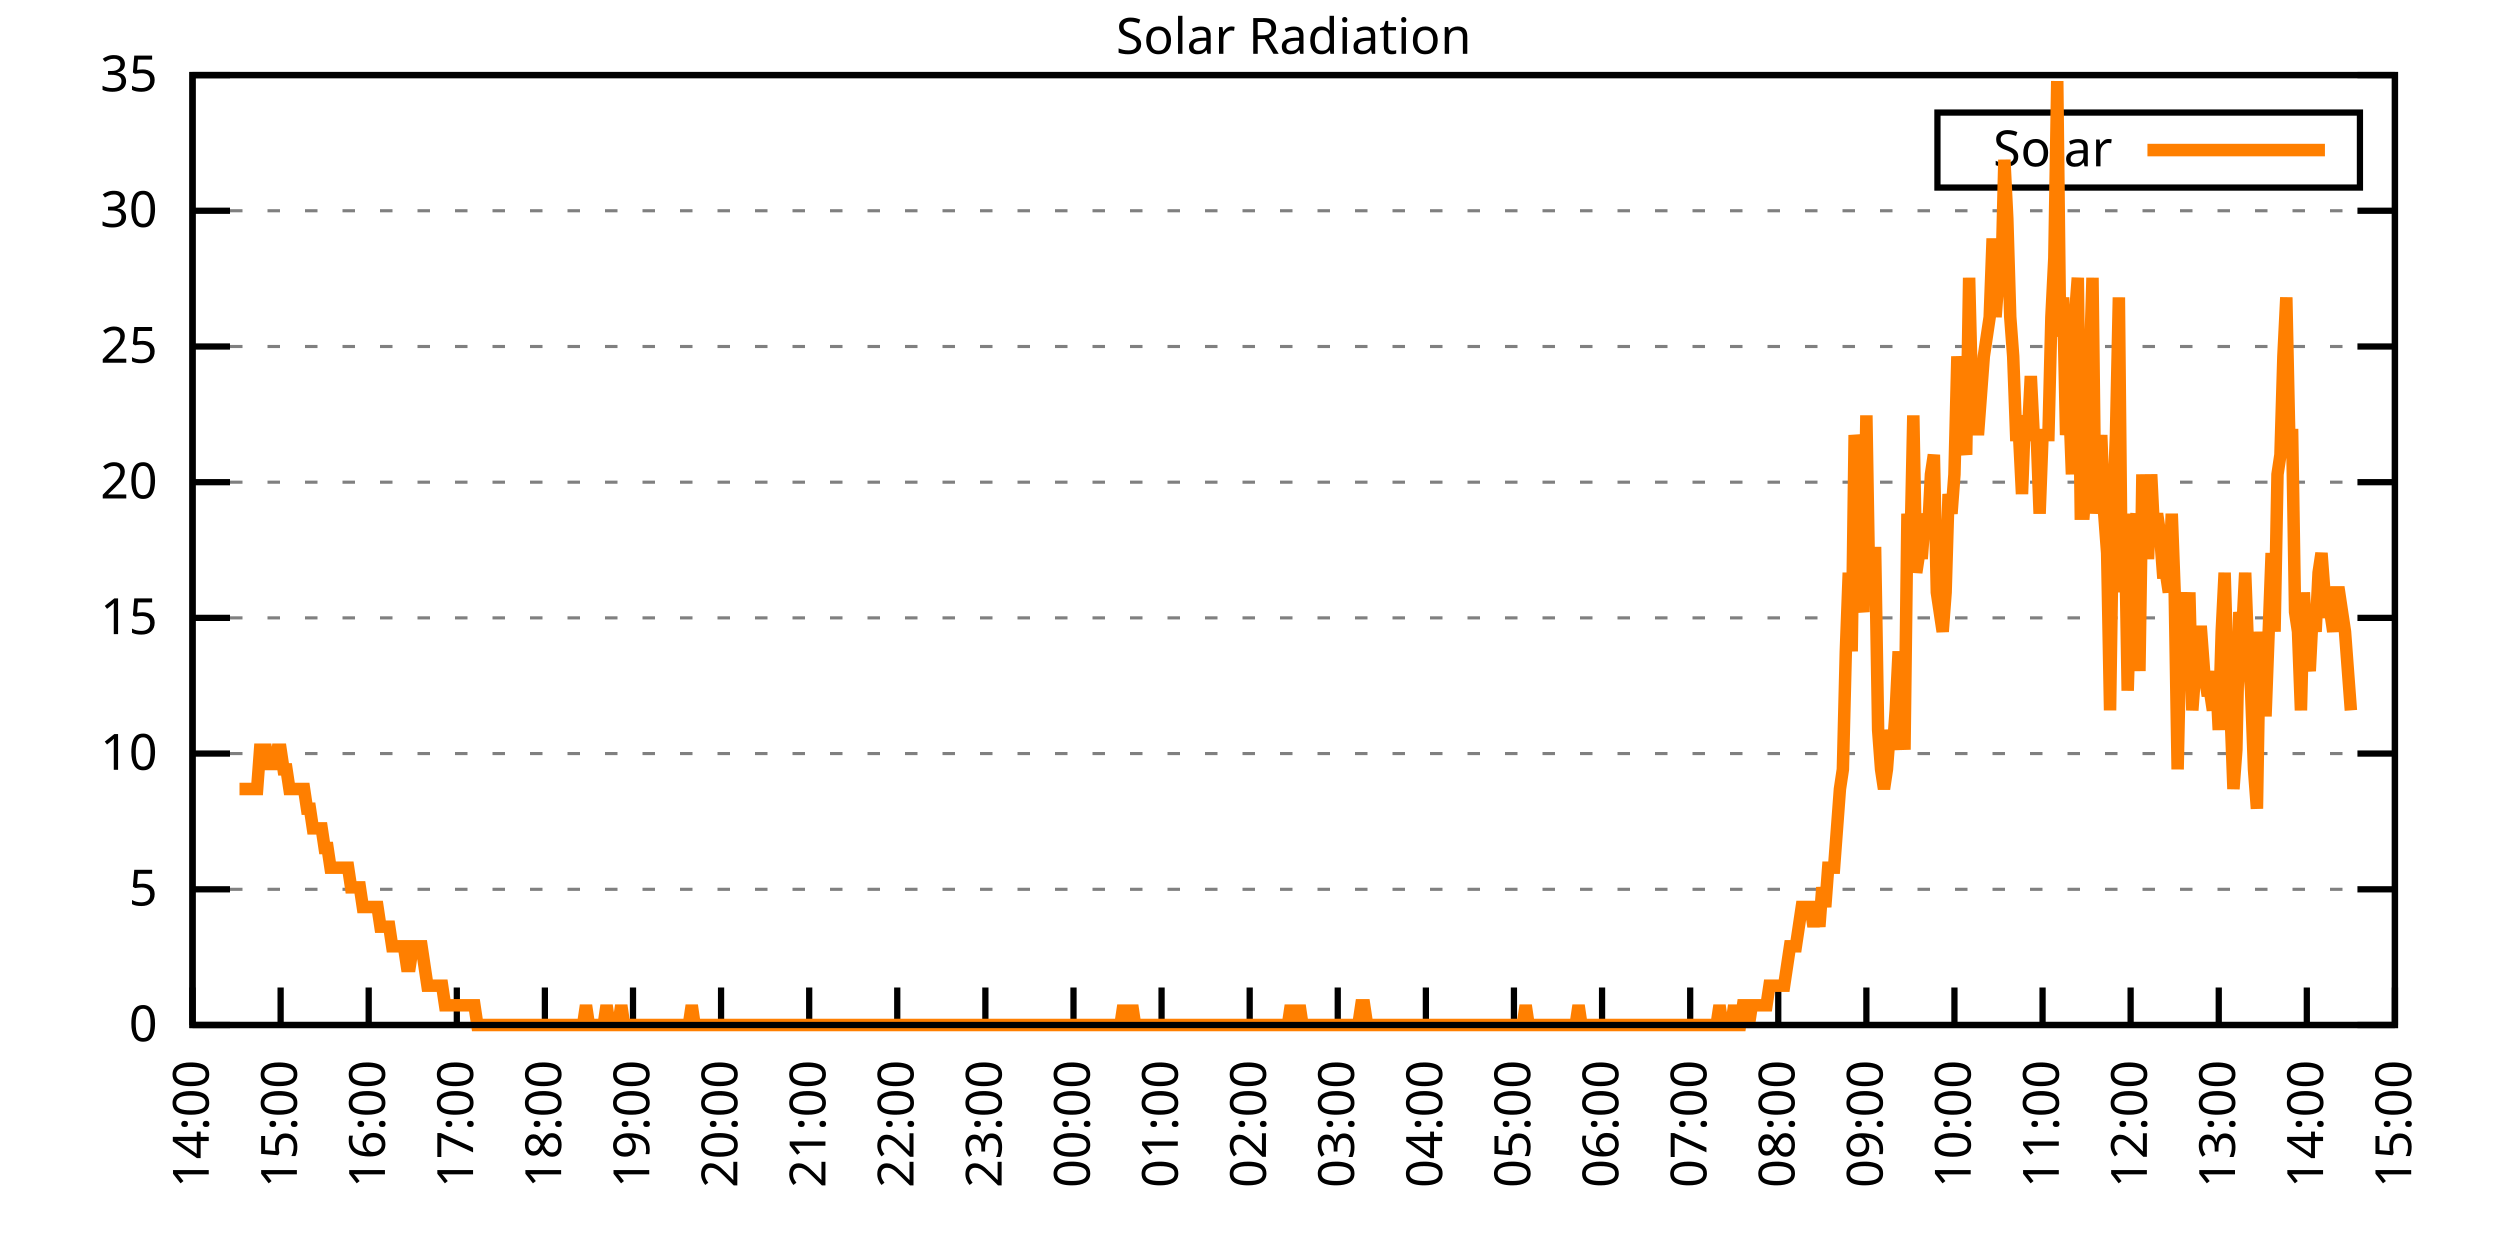
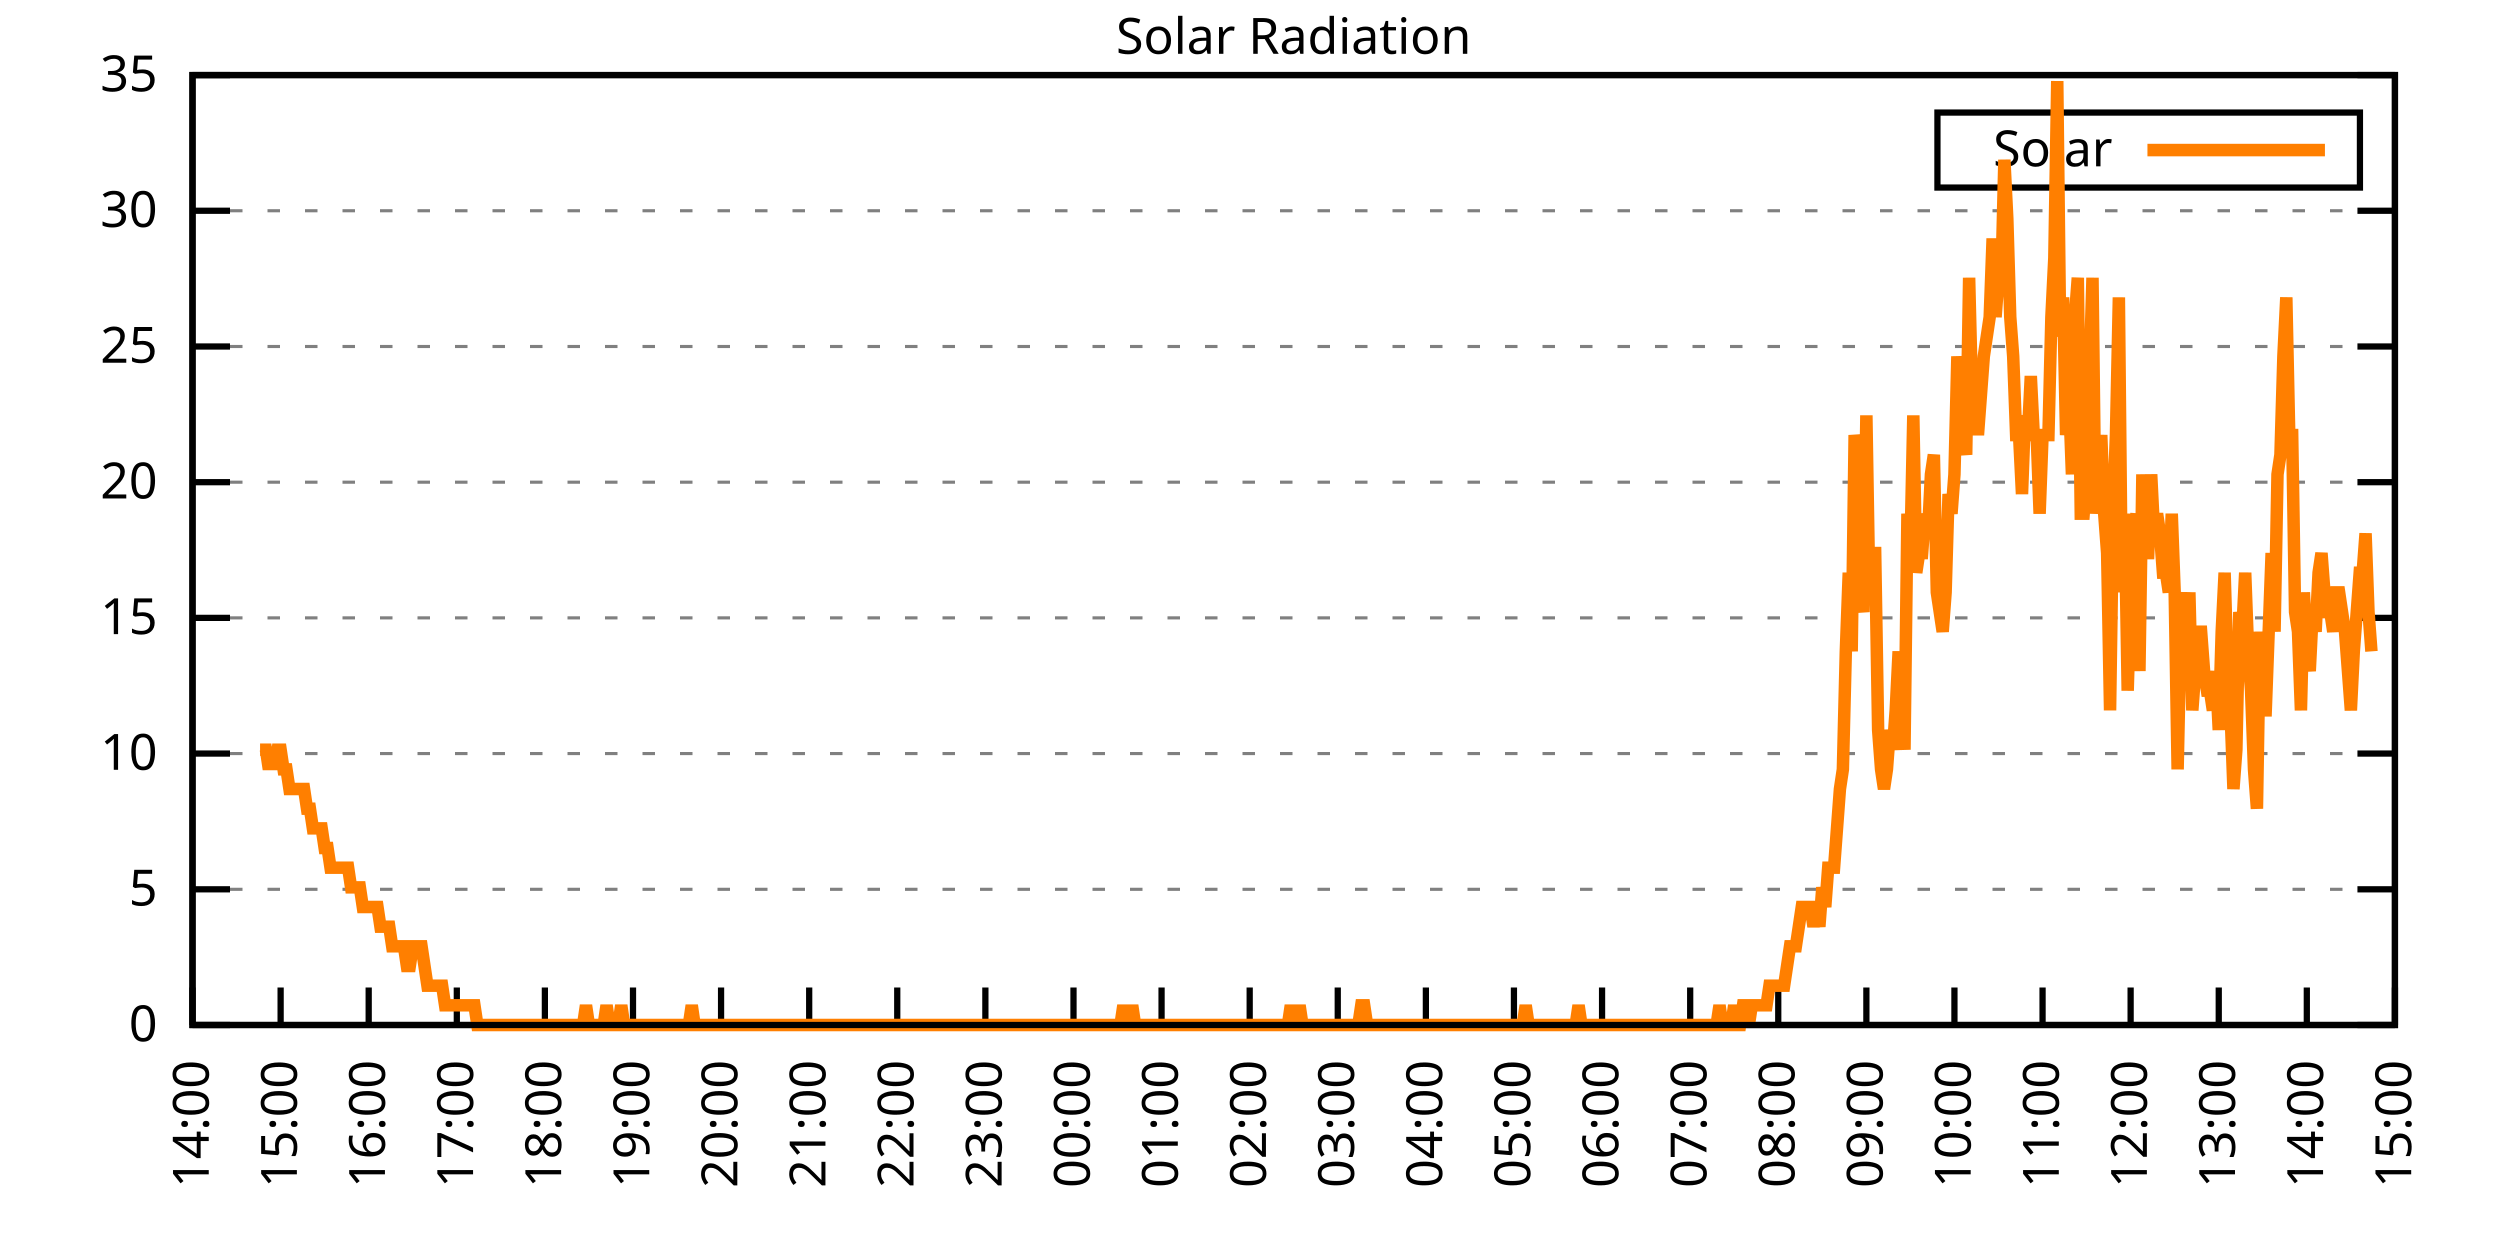
<svg xmlns="http://www.w3.org/2000/svg" xmlns:xlink="http://www.w3.org/1999/xlink" width="400" height="200" viewBox="0 0 400 200">
  <g id="gnuplot_canvas">
    <rect x="0" y="0" width="400" height="200" fill="none" />
    <defs>
      <circle id="gpDot" r="0.5" stroke-width="0.5" stroke="currentColor" />
      <path id="gpPt0" stroke-width="0.333" stroke="currentColor" d="M-1,0 h2 M0,-1 v2" />
      <path id="gpPt1" stroke-width="0.333" stroke="currentColor" d="M-1,-1 L1,1 M1,-1 L-1,1" />
      <path id="gpPt2" stroke-width="0.333" stroke="currentColor" d="M-1,0 L1,0 M0,-1 L0,1 M-1,-1 L1,1 M-1,1 L1,-1" />
      <rect id="gpPt3" stroke-width="0.333" stroke="currentColor" x="-1" y="-1" width="2" height="2" />
      <rect id="gpPt4" stroke-width="0.333" stroke="currentColor" fill="currentColor" x="-1" y="-1" width="2" height="2" />
      <circle id="gpPt5" stroke-width="0.333" stroke="currentColor" cx="0" cy="0" r="1" />
      <use xlink:href="#gpPt5" id="gpPt6" fill="currentColor" stroke="none" />
      <path id="gpPt7" stroke-width="0.333" stroke="currentColor" d="M0,-1.33 L-1.33,0.67 L1.33,0.67 z" />
      <use xlink:href="#gpPt7" id="gpPt8" fill="currentColor" stroke="none" />
      <use xlink:href="#gpPt7" id="gpPt9" stroke="currentColor" transform="rotate(180)" />
      <use xlink:href="#gpPt9" id="gpPt10" fill="currentColor" stroke="none" />
      <use xlink:href="#gpPt3" id="gpPt11" stroke="currentColor" transform="rotate(45)" />
      <use xlink:href="#gpPt11" id="gpPt12" fill="currentColor" stroke="none" />
      <path id="gpPt13" stroke-width="0.333" stroke="currentColor" d="M0,1.330 L1.265,0.411 L0.782,-1.067 L-0.782,-1.076 L-1.265,0.411 z" />
      <use xlink:href="#gpPt13" id="gpPt14" fill="currentColor" stroke="none" />
      <filter id="textbox" filterUnits="objectBoundingBox" x="0" y="0" height="1" width="1">
        <feFlood flood-color="white" flood-opacity="1" result="bgnd" />
        <feComposite in="SourceGraphic" in2="bgnd" operator="atop" />
      </filter>
      <filter id="greybox" filterUnits="objectBoundingBox" x="0" y="0" height="1" width="1">
        <feFlood flood-color="lightgrey" flood-opacity="1" result="grey" />
        <feComposite in="SourceGraphic" in2="grey" operator="atop" />
      </filter>
    </defs>
    <g fill="none" color="white" stroke="currentColor" stroke-width="1.00" stroke-linecap="butt" stroke-linejoin="miter">
</g>
    <g fill="none" color="black" stroke="currentColor" stroke-width="1.00" stroke-linecap="butt" stroke-linejoin="miter">
      <g stroke="none" shape-rendering="crispEdges">
        <polygon fill="rgb(255, 255, 255)" points="30.80,164.00 383.18,164.00 383.18,12.02 30.80,12.02 " />
      </g>
    </g>
    <g fill="none" color="black" stroke="currentColor" stroke-width="1.00" stroke-linecap="butt" stroke-linejoin="miter">
</g>
    <g fill="none" color="black" stroke="black" stroke-width="0.50" stroke-linecap="butt" stroke-linejoin="miter">
</g>
    <g fill="none" color="gray" stroke="currentColor" stroke-width="0.50" stroke-linecap="butt" stroke-linejoin="miter">
      <path stroke="gray" stroke-dasharray="2,4" class="gridline" d="M30.80,164.00 L383.19,164.00  " />
    </g>
    <g fill="none" color="gray" stroke="gray" stroke-width="1.00" stroke-linecap="butt" stroke-linejoin="miter">
</g>
    <g fill="none" color="black" stroke="currentColor" stroke-width="1.00" stroke-linecap="butt" stroke-linejoin="miter">
      <path stroke="black" d="M30.80,164.00 L36.80,164.00 M383.19,164.00 L377.19,164.00  " />
      <g transform="translate(25.20,166.60)" stroke="none" fill="black" font-family="Sans" font-size="8.00" text-anchor="end">
        <text>
          <tspan font-family="Sans"> 0</tspan>
        </text>
      </g>
    </g>
    <g fill="none" color="black" stroke="currentColor" stroke-width="1.00" stroke-linecap="butt" stroke-linejoin="miter">
</g>
    <g fill="none" color="black" stroke="black" stroke-width="0.50" stroke-linecap="butt" stroke-linejoin="miter">
</g>
    <g fill="none" color="gray" stroke="currentColor" stroke-width="0.50" stroke-linecap="butt" stroke-linejoin="miter">
      <path stroke="gray" stroke-dasharray="2,4" class="gridline" d="M30.80,142.29 L383.19,142.29  " />
    </g>
    <g fill="none" color="gray" stroke="gray" stroke-width="1.00" stroke-linecap="butt" stroke-linejoin="miter">
</g>
    <g fill="none" color="black" stroke="currentColor" stroke-width="1.00" stroke-linecap="butt" stroke-linejoin="miter">
      <path stroke="black" d="M30.80,142.29 L36.80,142.29 M383.19,142.29 L377.19,142.29  " />
      <g transform="translate(25.20,144.89)" stroke="none" fill="black" font-family="Sans" font-size="8.00" text-anchor="end">
        <text>
          <tspan font-family="Sans"> 5</tspan>
        </text>
      </g>
    </g>
    <g fill="none" color="black" stroke="currentColor" stroke-width="1.00" stroke-linecap="butt" stroke-linejoin="miter">
</g>
    <g fill="none" color="black" stroke="black" stroke-width="0.50" stroke-linecap="butt" stroke-linejoin="miter">
</g>
    <g fill="none" color="gray" stroke="currentColor" stroke-width="0.50" stroke-linecap="butt" stroke-linejoin="miter">
      <path stroke="gray" stroke-dasharray="2,4" class="gridline" d="M30.80,120.57 L383.19,120.57  " />
    </g>
    <g fill="none" color="gray" stroke="gray" stroke-width="1.00" stroke-linecap="butt" stroke-linejoin="miter">
</g>
    <g fill="none" color="black" stroke="currentColor" stroke-width="1.00" stroke-linecap="butt" stroke-linejoin="miter">
      <path stroke="black" d="M30.80,120.57 L36.80,120.57 M383.19,120.57 L377.19,120.57  " />
      <g transform="translate(25.20,123.17)" stroke="none" fill="black" font-family="Sans" font-size="8.00" text-anchor="end">
        <text>
          <tspan font-family="Sans"> 10</tspan>
        </text>
      </g>
    </g>
    <g fill="none" color="black" stroke="currentColor" stroke-width="1.00" stroke-linecap="butt" stroke-linejoin="miter">
</g>
    <g fill="none" color="black" stroke="black" stroke-width="0.50" stroke-linecap="butt" stroke-linejoin="miter">
</g>
    <g fill="none" color="gray" stroke="currentColor" stroke-width="0.50" stroke-linecap="butt" stroke-linejoin="miter">
      <path stroke="gray" stroke-dasharray="2,4" class="gridline" d="M30.80,98.86 L383.19,98.86  " />
    </g>
    <g fill="none" color="gray" stroke="gray" stroke-width="1.00" stroke-linecap="butt" stroke-linejoin="miter">
</g>
    <g fill="none" color="black" stroke="currentColor" stroke-width="1.00" stroke-linecap="butt" stroke-linejoin="miter">
      <path stroke="black" d="M30.80,98.86 L36.80,98.86 M383.19,98.86 L377.19,98.86  " />
      <g transform="translate(25.20,101.46)" stroke="none" fill="black" font-family="Sans" font-size="8.00" text-anchor="end">
        <text>
          <tspan font-family="Sans"> 15</tspan>
        </text>
      </g>
    </g>
    <g fill="none" color="black" stroke="currentColor" stroke-width="1.00" stroke-linecap="butt" stroke-linejoin="miter">
</g>
    <g fill="none" color="black" stroke="black" stroke-width="0.50" stroke-linecap="butt" stroke-linejoin="miter">
</g>
    <g fill="none" color="gray" stroke="currentColor" stroke-width="0.50" stroke-linecap="butt" stroke-linejoin="miter">
      <path stroke="gray" stroke-dasharray="2,4" class="gridline" d="M30.80,77.15 L383.19,77.15  " />
    </g>
    <g fill="none" color="gray" stroke="gray" stroke-width="1.00" stroke-linecap="butt" stroke-linejoin="miter">
</g>
    <g fill="none" color="black" stroke="currentColor" stroke-width="1.00" stroke-linecap="butt" stroke-linejoin="miter">
      <path stroke="black" d="M30.80,77.15 L36.80,77.15 M383.19,77.15 L377.19,77.15  " />
      <g transform="translate(25.20,79.75)" stroke="none" fill="black" font-family="Sans" font-size="8.00" text-anchor="end">
        <text>
          <tspan font-family="Sans"> 20</tspan>
        </text>
      </g>
    </g>
    <g fill="none" color="black" stroke="currentColor" stroke-width="1.00" stroke-linecap="butt" stroke-linejoin="miter">
</g>
    <g fill="none" color="black" stroke="black" stroke-width="0.50" stroke-linecap="butt" stroke-linejoin="miter">
</g>
    <g fill="none" color="gray" stroke="currentColor" stroke-width="0.50" stroke-linecap="butt" stroke-linejoin="miter">
      <path stroke="gray" stroke-dasharray="2,4" class="gridline" d="M30.80,55.44 L383.19,55.44  " />
    </g>
    <g fill="none" color="gray" stroke="gray" stroke-width="1.00" stroke-linecap="butt" stroke-linejoin="miter">
</g>
    <g fill="none" color="black" stroke="currentColor" stroke-width="1.00" stroke-linecap="butt" stroke-linejoin="miter">
      <path stroke="black" d="M30.80,55.44 L36.80,55.44 M383.19,55.44 L377.19,55.44  " />
      <g transform="translate(25.20,58.04)" stroke="none" fill="black" font-family="Sans" font-size="8.00" text-anchor="end">
        <text>
          <tspan font-family="Sans"> 25</tspan>
        </text>
      </g>
    </g>
    <g fill="none" color="black" stroke="currentColor" stroke-width="1.00" stroke-linecap="butt" stroke-linejoin="miter">
</g>
    <g fill="none" color="black" stroke="black" stroke-width="0.50" stroke-linecap="butt" stroke-linejoin="miter">
</g>
    <g fill="none" color="gray" stroke="currentColor" stroke-width="0.50" stroke-linecap="butt" stroke-linejoin="miter">
      <path stroke="gray" stroke-dasharray="2,4" class="gridline" d="M30.80,33.72 L383.19,33.72  " />
    </g>
    <g fill="none" color="gray" stroke="gray" stroke-width="1.00" stroke-linecap="butt" stroke-linejoin="miter">
</g>
    <g fill="none" color="black" stroke="currentColor" stroke-width="1.00" stroke-linecap="butt" stroke-linejoin="miter">
      <path stroke="black" d="M30.80,33.72 L36.80,33.72 M383.19,33.72 L377.19,33.72  " />
      <g transform="translate(25.20,36.32)" stroke="none" fill="black" font-family="Sans" font-size="8.00" text-anchor="end">
        <text>
          <tspan font-family="Sans"> 30</tspan>
        </text>
      </g>
    </g>
    <g fill="none" color="black" stroke="currentColor" stroke-width="1.00" stroke-linecap="butt" stroke-linejoin="miter">
</g>
    <g fill="none" color="black" stroke="black" stroke-width="0.50" stroke-linecap="butt" stroke-linejoin="miter">
</g>
    <g fill="none" color="gray" stroke="currentColor" stroke-width="0.50" stroke-linecap="butt" stroke-linejoin="miter">
      <path stroke="gray" stroke-dasharray="2,4" class="gridline" d="M30.80,12.01 L383.19,12.01  " />
    </g>
    <g fill="none" color="gray" stroke="gray" stroke-width="1.00" stroke-linecap="butt" stroke-linejoin="miter">
</g>
    <g fill="none" color="black" stroke="currentColor" stroke-width="1.00" stroke-linecap="butt" stroke-linejoin="miter">
      <path stroke="black" d="M30.80,12.01 L36.80,12.01 M383.19,12.01 L377.19,12.01  " />
      <g transform="translate(25.20,14.61)" stroke="none" fill="black" font-family="Sans" font-size="8.00" text-anchor="end">
        <text>
          <tspan font-family="Sans"> 35</tspan>
        </text>
      </g>
    </g>
    <g fill="none" color="black" stroke="currentColor" stroke-width="1.00" stroke-linecap="butt" stroke-linejoin="miter">
      <path stroke="black" d="M30.80,164.00 L30.80,158.00  " />
      <g transform="translate(33.40,169.60) rotate(270.00)" stroke="none" fill="black" font-family="Sans" font-size="8.00" text-anchor="end">
        <text>
          <tspan font-family="Sans">14:00</tspan>
        </text>
      </g>
    </g>
    <g fill="none" color="black" stroke="currentColor" stroke-width="1.00" stroke-linecap="butt" stroke-linejoin="miter">
      <path stroke="black" d="M44.90,164.00 L44.90,158.00  " />
      <g transform="translate(47.50,169.60) rotate(270.00)" stroke="none" fill="black" font-family="Sans" font-size="8.00" text-anchor="end">
        <text>
          <tspan font-family="Sans">15:00</tspan>
        </text>
      </g>
    </g>
    <g fill="none" color="black" stroke="currentColor" stroke-width="1.00" stroke-linecap="butt" stroke-linejoin="miter">
      <path stroke="black" d="M58.99,164.00 L58.99,158.00  " />
      <g transform="translate(61.59,169.60) rotate(270.00)" stroke="none" fill="black" font-family="Sans" font-size="8.00" text-anchor="end">
        <text>
          <tspan font-family="Sans">16:00</tspan>
        </text>
      </g>
    </g>
    <g fill="none" color="black" stroke="currentColor" stroke-width="1.00" stroke-linecap="butt" stroke-linejoin="miter">
      <path stroke="black" d="M73.09,164.00 L73.09,158.00  " />
      <g transform="translate(75.69,169.60) rotate(270.00)" stroke="none" fill="black" font-family="Sans" font-size="8.00" text-anchor="end">
        <text>
          <tspan font-family="Sans">17:00</tspan>
        </text>
      </g>
    </g>
    <g fill="none" color="black" stroke="currentColor" stroke-width="1.00" stroke-linecap="butt" stroke-linejoin="miter">
      <path stroke="black" d="M87.18,164.00 L87.18,158.00  " />
      <g transform="translate(89.78,169.60) rotate(270.00)" stroke="none" fill="black" font-family="Sans" font-size="8.00" text-anchor="end">
        <text>
          <tspan font-family="Sans">18:00</tspan>
        </text>
      </g>
    </g>
    <g fill="none" color="black" stroke="currentColor" stroke-width="1.00" stroke-linecap="butt" stroke-linejoin="miter">
      <path stroke="black" d="M101.28,164.00 L101.28,158.00  " />
      <g transform="translate(103.88,169.60) rotate(270.00)" stroke="none" fill="black" font-family="Sans" font-size="8.00" text-anchor="end">
        <text>
          <tspan font-family="Sans">19:00</tspan>
        </text>
      </g>
    </g>
    <g fill="none" color="black" stroke="currentColor" stroke-width="1.00" stroke-linecap="butt" stroke-linejoin="miter">
      <path stroke="black" d="M115.37,164.00 L115.37,158.00  " />
      <g transform="translate(117.97,169.60) rotate(270.00)" stroke="none" fill="black" font-family="Sans" font-size="8.00" text-anchor="end">
        <text>
          <tspan font-family="Sans">20:00</tspan>
        </text>
      </g>
    </g>
    <g fill="none" color="black" stroke="currentColor" stroke-width="1.00" stroke-linecap="butt" stroke-linejoin="miter">
      <path stroke="black" d="M129.47,164.00 L129.47,158.00  " />
      <g transform="translate(132.07,169.60) rotate(270.00)" stroke="none" fill="black" font-family="Sans" font-size="8.00" text-anchor="end">
        <text>
          <tspan font-family="Sans">21:00</tspan>
        </text>
      </g>
    </g>
    <g fill="none" color="black" stroke="currentColor" stroke-width="1.00" stroke-linecap="butt" stroke-linejoin="miter">
      <path stroke="black" d="M143.56,164.00 L143.56,158.00  " />
      <g transform="translate(146.16,169.60) rotate(270.00)" stroke="none" fill="black" font-family="Sans" font-size="8.00" text-anchor="end">
        <text>
          <tspan font-family="Sans">22:00</tspan>
        </text>
      </g>
    </g>
    <g fill="none" color="black" stroke="currentColor" stroke-width="1.00" stroke-linecap="butt" stroke-linejoin="miter">
      <path stroke="black" d="M157.66,164.00 L157.66,158.00  " />
      <g transform="translate(160.26,169.60) rotate(270.00)" stroke="none" fill="black" font-family="Sans" font-size="8.00" text-anchor="end">
        <text>
          <tspan font-family="Sans">23:00</tspan>
        </text>
      </g>
    </g>
    <g fill="none" color="black" stroke="currentColor" stroke-width="1.00" stroke-linecap="butt" stroke-linejoin="miter">
      <path stroke="black" d="M171.76,164.00 L171.76,158.00  " />
      <g transform="translate(174.36,169.60) rotate(270.00)" stroke="none" fill="black" font-family="Sans" font-size="8.00" text-anchor="end">
        <text>
          <tspan font-family="Sans">00:00</tspan>
        </text>
      </g>
    </g>
    <g fill="none" color="black" stroke="currentColor" stroke-width="1.00" stroke-linecap="butt" stroke-linejoin="miter">
      <path stroke="black" d="M185.85,164.00 L185.85,158.00  " />
      <g transform="translate(188.45,169.60) rotate(270.00)" stroke="none" fill="black" font-family="Sans" font-size="8.00" text-anchor="end">
        <text>
          <tspan font-family="Sans">01:00</tspan>
        </text>
      </g>
    </g>
    <g fill="none" color="black" stroke="currentColor" stroke-width="1.00" stroke-linecap="butt" stroke-linejoin="miter">
      <path stroke="black" d="M199.95,164.00 L199.95,158.00  " />
      <g transform="translate(202.55,169.60) rotate(270.00)" stroke="none" fill="black" font-family="Sans" font-size="8.00" text-anchor="end">
        <text>
          <tspan font-family="Sans">02:00</tspan>
        </text>
      </g>
    </g>
    <g fill="none" color="black" stroke="currentColor" stroke-width="1.00" stroke-linecap="butt" stroke-linejoin="miter">
      <path stroke="black" d="M214.04,164.00 L214.04,158.00  " />
      <g transform="translate(216.64,169.60) rotate(270.00)" stroke="none" fill="black" font-family="Sans" font-size="8.00" text-anchor="end">
        <text>
          <tspan font-family="Sans">03:00</tspan>
        </text>
      </g>
    </g>
    <g fill="none" color="black" stroke="currentColor" stroke-width="1.00" stroke-linecap="butt" stroke-linejoin="miter">
      <path stroke="black" d="M228.14,164.00 L228.14,158.00  " />
      <g transform="translate(230.74,169.60) rotate(270.00)" stroke="none" fill="black" font-family="Sans" font-size="8.00" text-anchor="end">
        <text>
          <tspan font-family="Sans">04:00</tspan>
        </text>
      </g>
    </g>
    <g fill="none" color="black" stroke="currentColor" stroke-width="1.00" stroke-linecap="butt" stroke-linejoin="miter">
      <path stroke="black" d="M242.23,164.00 L242.23,158.00  " />
      <g transform="translate(244.83,169.60) rotate(270.00)" stroke="none" fill="black" font-family="Sans" font-size="8.00" text-anchor="end">
        <text>
          <tspan font-family="Sans">05:00</tspan>
        </text>
      </g>
    </g>
    <g fill="none" color="black" stroke="currentColor" stroke-width="1.00" stroke-linecap="butt" stroke-linejoin="miter">
      <path stroke="black" d="M256.33,164.00 L256.33,158.00  " />
      <g transform="translate(258.93,169.60) rotate(270.00)" stroke="none" fill="black" font-family="Sans" font-size="8.00" text-anchor="end">
        <text>
          <tspan font-family="Sans">06:00</tspan>
        </text>
      </g>
    </g>
    <g fill="none" color="black" stroke="currentColor" stroke-width="1.00" stroke-linecap="butt" stroke-linejoin="miter">
      <path stroke="black" d="M270.43,164.00 L270.43,158.00  " />
      <g transform="translate(273.03,169.60) rotate(270.00)" stroke="none" fill="black" font-family="Sans" font-size="8.00" text-anchor="end">
        <text>
          <tspan font-family="Sans">07:00</tspan>
        </text>
      </g>
    </g>
    <g fill="none" color="black" stroke="currentColor" stroke-width="1.00" stroke-linecap="butt" stroke-linejoin="miter">
      <path stroke="black" d="M284.52,164.00 L284.52,158.00  " />
      <g transform="translate(287.12,169.60) rotate(270.00)" stroke="none" fill="black" font-family="Sans" font-size="8.00" text-anchor="end">
        <text>
          <tspan font-family="Sans">08:00</tspan>
        </text>
      </g>
    </g>
    <g fill="none" color="black" stroke="currentColor" stroke-width="1.00" stroke-linecap="butt" stroke-linejoin="miter">
      <path stroke="black" d="M298.62,164.00 L298.62,158.00  " />
      <g transform="translate(301.22,169.60) rotate(270.00)" stroke="none" fill="black" font-family="Sans" font-size="8.00" text-anchor="end">
        <text>
          <tspan font-family="Sans">09:00</tspan>
        </text>
      </g>
    </g>
    <g fill="none" color="black" stroke="currentColor" stroke-width="1.00" stroke-linecap="butt" stroke-linejoin="miter">
      <path stroke="black" d="M312.71,164.00 L312.71,158.00  " />
      <g transform="translate(315.31,169.60) rotate(270.00)" stroke="none" fill="black" font-family="Sans" font-size="8.00" text-anchor="end">
        <text>
          <tspan font-family="Sans">10:00</tspan>
        </text>
      </g>
    </g>
    <g fill="none" color="black" stroke="currentColor" stroke-width="1.00" stroke-linecap="butt" stroke-linejoin="miter">
      <path stroke="black" d="M326.81,164.00 L326.81,158.00  " />
      <g transform="translate(329.41,169.60) rotate(270.00)" stroke="none" fill="black" font-family="Sans" font-size="8.00" text-anchor="end">
        <text>
          <tspan font-family="Sans">11:00</tspan>
        </text>
      </g>
    </g>
    <g fill="none" color="black" stroke="currentColor" stroke-width="1.00" stroke-linecap="butt" stroke-linejoin="miter">
      <path stroke="black" d="M340.90,164.00 L340.90,158.00  " />
      <g transform="translate(343.50,169.60) rotate(270.00)" stroke="none" fill="black" font-family="Sans" font-size="8.00" text-anchor="end">
        <text>
          <tspan font-family="Sans">12:00</tspan>
        </text>
      </g>
    </g>
    <g fill="none" color="black" stroke="currentColor" stroke-width="1.00" stroke-linecap="butt" stroke-linejoin="miter">
      <path stroke="black" d="M355.00,164.00 L355.00,158.00  " />
      <g transform="translate(357.60,169.60) rotate(270.00)" stroke="none" fill="black" font-family="Sans" font-size="8.00" text-anchor="end">
        <text>
          <tspan font-family="Sans">13:00</tspan>
        </text>
      </g>
    </g>
    <g fill="none" color="black" stroke="currentColor" stroke-width="1.00" stroke-linecap="butt" stroke-linejoin="miter">
      <path stroke="black" d="M369.09,164.00 L369.09,158.00  " />
      <g transform="translate(371.69,169.60) rotate(270.00)" stroke="none" fill="black" font-family="Sans" font-size="8.00" text-anchor="end">
        <text>
          <tspan font-family="Sans">14:00</tspan>
        </text>
      </g>
    </g>
    <g fill="none" color="black" stroke="currentColor" stroke-width="1.00" stroke-linecap="butt" stroke-linejoin="miter">
      <path stroke="black" d="M383.19,164.00 L383.19,158.00  " />
      <g transform="translate(385.79,169.60) rotate(270.00)" stroke="none" fill="black" font-family="Sans" font-size="8.00" text-anchor="end">
        <text>
          <tspan font-family="Sans">15:00</tspan>
        </text>
      </g>
    </g>
    <g fill="none" color="black" stroke="currentColor" stroke-width="1.00" stroke-linecap="butt" stroke-linejoin="miter">
</g>
    <g fill="none" color="black" stroke="currentColor" stroke-width="1.00" stroke-linecap="butt" stroke-linejoin="miter">
      <path stroke="black" d="M30.80,12.01 L30.80,164.00 L383.19,164.00 L383.19,12.01 L30.80,12.01 Z  " />
    </g>
    <g fill="none" color="black" stroke="currentColor" stroke-width="1.00" stroke-linecap="butt" stroke-linejoin="miter">
</g>
    <g fill="none" color="black" stroke="currentColor" stroke-width="1.00" stroke-linecap="butt" stroke-linejoin="miter">
      <path stroke="black" d="M309.99,30.01 L309.99,18.01 L377.59,18.01 L377.59,30.01 L309.99,30.01 Z  " />
    </g>
    <g id="Solar_Radiation_plot_1">
      <g fill="none" color="white" stroke="black" stroke-width="2.00" stroke-linecap="butt" stroke-linejoin="miter">
</g>
      <g fill="none" color="black" stroke="currentColor" stroke-width="2.00" stroke-linecap="butt" stroke-linejoin="miter">
        <g transform="translate(337.99,26.61)" stroke="none" fill="black" font-family="Sans" font-size="8.00" text-anchor="end">
          <text>
            <tspan font-family="Sans">Solar</tspan>
          </text>
        </g>
      </g>
      <g fill="none" color="black" stroke="currentColor" stroke-width="2.00" stroke-linecap="butt" stroke-linejoin="miter">
-         <path stroke="rgb(255, 127,   0)" d="M343.59,24.01 L371.99,24.01 M38.32,126.24 L38.79,126.24 L39.26,126.24 L39.73,126.24 L40.20,126.24 L40.67,126.24   L41.14,126.24 L41.61,119.95 L42.08,119.95 L42.55,119.95 L43.02,123.10 L43.49,119.95 L43.96,123.10 L44.43,119.95   L44.90,119.95 L45.37,123.10 L45.84,123.10 L46.31,126.24 L46.78,126.24 L47.24,126.24 L47.71,126.24 L48.18,126.24   L48.65,126.24 L49.12,129.39 L49.59,129.39 L50.06,132.54 L50.53,132.54 L51.00,132.54 L51.47,132.54 L51.94,135.68   L52.41,135.68 L52.88,138.83 L53.35,138.83 L53.82,138.83 L54.29,138.83 L54.76,138.83 L55.23,138.83 L55.70,138.83   L56.17,141.98 L56.64,141.98 L57.11,141.98 L57.58,141.98 L58.05,145.12 L58.52,145.12 L58.99,145.12 L59.46,145.12   L59.93,145.12 L60.40,145.12 L60.87,148.27 L61.34,148.27 L61.81,148.27 L62.28,148.27 L62.75,151.41 L63.22,151.41   L63.69,151.41 L64.16,151.41 L64.63,151.41 L65.10,154.56 L65.57,154.56 L66.04,151.41 L66.51,151.41 L66.98,151.41   L67.45,151.41 L67.92,154.56 L68.39,157.71 L68.86,157.71 L69.33,157.71 L69.80,157.71 L70.27,157.71 L70.74,157.71   L71.21,160.85 L71.68,160.85 L72.15,160.85 L72.62,160.85 L73.09,160.85 L73.56,160.85 L74.03,160.85 L74.50,160.85   L74.97,160.85 L75.44,160.85 L75.91,160.85 L76.38,164.00 L76.85,164.00 L77.32,164.00 L77.79,164.00 L78.26,164.00   L78.73,164.00 L79.19,164.00 L79.66,164.00 L80.13,164.00 L80.60,164.00 L81.07,164.00 L81.54,164.00 L82.01,164.00   L82.48,164.00 L82.95,164.00 L83.42,164.00 L83.89,164.00 L84.36,164.00 L84.83,164.00 L85.30,164.00 L85.77,164.00   L86.24,164.00 L86.71,164.00 L87.18,164.00 L87.65,164.00 L88.12,164.00 L88.59,164.00 L89.06,164.00 L89.53,164.00   L90.00,164.00 L90.47,164.00 L90.94,164.00 L91.41,164.00 L91.88,164.00 L92.35,164.00 L92.82,164.00 L93.29,164.00   L93.76,160.85 L94.23,164.00 L94.70,164.00 L95.17,164.00 L95.64,164.00 L96.11,164.00 L96.58,164.00 L97.05,160.85   L97.52,164.00 L97.99,164.00 L98.46,164.00 L98.93,164.00 L99.40,160.85 L99.87,164.00 L100.34,164.00 L100.81,164.00   L101.28,164.00 L101.75,164.00 L102.22,164.00 L102.69,164.00 L103.16,164.00 L103.63,164.00 L104.10,164.00 L104.57,164.00   L105.04,164.00 L105.51,164.00 L105.98,164.00 L106.45,164.00 L106.92,164.00 L107.39,164.00 L107.86,164.00 L108.33,164.00   L108.80,164.00 L109.27,164.00 L109.74,164.00 L110.21,164.00 L110.68,160.85 L111.14,164.00 L111.61,164.00 L112.08,164.00   L112.55,164.00 L113.02,164.00 L113.49,164.00 L113.96,164.00 L114.43,164.00 L114.90,164.00 L115.37,164.00 L115.84,164.00   L116.31,164.00 L116.78,164.00 L117.25,164.00 L117.72,164.00 L118.19,164.00 L118.66,164.00 L119.13,164.00 L119.60,164.00   L120.07,164.00 L120.54,164.00 L121.01,164.00 L121.48,164.00 L121.95,164.00 L122.42,164.00 L122.89,164.00 L123.36,164.00   L123.83,164.00 L124.30,164.00 L124.77,164.00 L125.24,164.00 L125.71,164.00 L126.18,164.00 L126.65,164.00 L127.12,164.00   L127.59,164.00 L128.06,164.00 L128.53,164.00 L129.00,164.00 L129.47,164.00 L129.94,164.00 L130.41,164.00 L130.88,164.00   L131.35,164.00 L131.82,164.00 L132.29,164.00 L132.76,164.00 L133.23,164.00 L133.70,164.00 L134.17,164.00 L134.64,164.00   L135.11,164.00 L135.58,164.00 L136.05,164.00 L136.52,164.00 L136.99,164.00 L137.46,164.00 L137.93,164.00 L138.40,164.00   L138.87,164.00 L139.34,164.00 L139.81,164.00 L140.28,164.00 L140.75,164.00 L141.22,164.00 L141.69,164.00 L142.16,164.00   L142.63,164.00 L143.09,164.00 L143.56,164.00 L144.03,164.00 L144.50,164.00 L144.97,164.00 L145.44,164.00 L145.91,164.00   L146.38,164.00 L146.85,164.00 L147.32,164.00 L147.79,164.00 L148.26,164.00 L148.73,164.00 L149.20,164.00 L149.67,164.00   L150.14,164.00 L150.61,164.00 L151.08,164.00 L151.55,164.00 L152.02,164.00 L152.49,164.00 L152.96,164.00 L153.43,164.00   L153.90,164.00 L154.37,164.00 L154.84,164.00 L155.31,164.00 L155.78,164.00 L156.25,164.00 L156.72,164.00 L157.19,164.00   L157.66,164.00 L158.13,164.00 L158.60,164.00 L159.07,164.00 L159.54,164.00 L160.01,164.00 L160.48,164.00 L160.95,164.00   L161.42,164.00 L161.89,164.00 L162.36,164.00 L162.83,164.00 L163.30,164.00 L163.77,164.00 L164.24,164.00 L164.71,164.00   L165.18,164.00 L165.65,164.00 L166.12,164.00 L166.59,164.00 L167.06,164.00 L167.53,164.00 L168.00,164.00 L168.47,164.00   L168.94,164.00 L169.41,164.00 L169.88,164.00 L170.35,164.00 L170.82,164.00 L171.29,164.00 L171.76,164.00 L172.23,164.00   L172.70,164.00 L173.17,164.00 L173.64,164.00 L174.11,164.00 L174.58,164.00 L175.04,164.00 L175.51,164.00 L175.98,164.00   L176.45,164.00 L176.92,164.00 L177.39,164.00 L177.86,164.00 L178.33,164.00 L178.80,164.00 L179.27,164.00 L179.74,160.85   L180.21,164.00 L180.68,164.00 L181.15,160.85 L181.62,164.00 L182.09,164.00 L182.56,164.00 L183.03,164.00 L183.50,164.00   L183.97,164.00 L184.44,164.00 L184.91,164.00 L185.38,164.00 L185.85,164.00 L186.32,164.00 L186.79,164.00 L187.26,164.00   L187.73,164.00 L188.20,164.00 L188.67,164.00 L189.14,164.00 L189.61,164.00 L190.08,164.00 L190.55,164.00 L191.02,164.00   L191.49,164.00 L191.96,164.00 L192.43,164.00 L192.90,164.00 L193.37,164.00 L193.84,164.00 L194.31,164.00 L194.78,164.00   L195.25,164.00 L195.72,164.00 L196.19,164.00 L196.66,164.00 L197.13,164.00 L197.60,164.00 L198.07,164.00 L198.54,164.00   L199.01,164.00 L199.48,164.00 L199.95,164.00 L200.42,164.00 L200.89,164.00 L201.36,164.00 L201.83,164.00 L202.30,164.00   L202.77,164.00 L203.24,164.00 L203.71,164.00 L204.18,164.00 L204.65,164.00 L205.12,164.00 L205.59,164.00 L206.06,164.00   L206.53,160.85 L207.00,164.00 L207.46,164.00 L207.93,160.85 L208.40,164.00 L208.87,164.00 L209.34,164.00 L209.81,164.00   L210.28,164.00 L210.75,164.00 L211.22,164.00 L211.69,164.00 L212.16,164.00 L212.63,164.00 L213.10,164.00 L213.57,164.00   L214.04,164.00 L214.51,164.00 L214.98,164.00 L215.45,164.00 L215.92,164.00 L216.39,164.00 L216.86,164.00 L217.33,164.00   L217.80,160.85 L218.27,160.85 L218.74,164.00 L219.21,164.00 L219.68,164.00 L220.15,164.00 L220.62,164.00 L221.09,164.00   L221.56,164.00 L222.03,164.00 L222.50,164.00 L222.97,164.00 L223.44,164.00 L223.91,164.00 L224.38,164.00 L224.85,164.00   L225.32,164.00 L225.79,164.00 L226.26,164.00 L226.73,164.00 L227.20,164.00 L227.67,164.00 L228.14,164.00 L228.61,164.00   L229.08,164.00 L229.55,164.00 L230.02,164.00 L230.49,164.00 L230.96,164.00 L231.43,164.00 L231.90,164.00 L232.37,164.00   L232.84,164.00 L233.31,164.00 L233.78,164.00 L234.25,164.00 L234.72,164.00 L235.19,164.00 L235.66,164.00 L236.13,164.00   L236.60,164.00 L237.07,164.00 L237.54,164.00 L238.01,164.00 L238.48,164.00 L238.95,164.00 L239.41,164.00 L239.88,164.00   L240.35,164.00 L240.82,164.00 L241.29,164.00 L241.76,164.00 L242.23,164.00 L242.70,164.00 L243.17,164.00 L243.64,164.00   L244.11,160.85 L244.58,164.00 L245.05,164.00 L245.52,164.00 L245.99,164.00 L246.46,164.00 L246.93,164.00 L247.40,164.00   L247.87,164.00 L248.34,164.00 L248.81,164.00 L249.28,164.00 L249.75,164.00 L250.22,164.00 L250.69,164.00 L251.16,164.00   L251.63,164.00 L252.10,164.00 L252.57,160.85 L253.04,164.00 L253.51,164.00 L253.98,164.00 L254.45,164.00 L254.92,164.00   L255.39,164.00 L255.86,164.00 L256.33,164.00 L256.80,164.00 L257.27,164.00 L257.74,164.00 L258.21,164.00 L258.68,164.00   L259.15,164.00 L259.62,164.00 L260.09,164.00 L260.56,164.00 L261.03,164.00 L261.50,164.00 L261.97,164.00 L262.44,164.00   L262.91,164.00 L263.38,164.00 L263.85,164.00 L264.32,164.00 L264.79,164.00 L265.26,164.00 L265.73,164.00 L266.20,164.00   L266.67,164.00 L267.14,164.00 L267.61,164.00 L268.08,164.00 L268.55,164.00 L269.02,164.00 L269.49,164.00 L269.96,164.00   L270.43,164.00 L270.90,164.00 L271.36,164.00 L271.83,164.00 L272.30,164.00 L272.77,164.00 L273.24,164.00 L273.71,164.00   L274.18,164.00 L274.65,164.00 L275.12,160.85 L275.59,164.00 L276.06,164.00 L276.53,164.00 L277.00,164.00 L277.47,160.85   L277.94,164.00 L278.41,164.00 L278.88,160.85 L279.35,160.85 L279.82,164.00 L280.29,160.85 L280.76,160.85 L281.23,160.85   L281.70,160.85 L282.17,160.85 L282.64,160.85 L283.11,157.71 L283.58,157.71 L284.05,157.71 L284.52,157.71 L284.99,157.71   L285.46,157.71 L285.93,154.56 L286.40,151.41 L286.87,151.41 L287.34,151.41 L287.81,148.27 L288.28,145.12 L288.75,145.12   L289.22,145.12 L289.69,145.12 L290.16,148.27 L290.63,145.12 L291.10,148.27 L291.57,141.98 L292.04,145.12 L292.51,138.83   L292.98,138.83 L293.45,138.83 L293.92,132.54 L294.39,126.24 L294.86,123.10 L295.33,104.22 L295.80,91.63 L296.27,104.22   L296.74,69.61 L297.21,72.76 L297.68,94.78 L298.15,97.93 L298.62,66.46 L299.09,94.78 L299.56,88.49 L300.03,88.49   L300.50,116.80 L300.97,123.10 L301.44,126.24 L301.91,123.10 L302.38,116.80 L302.85,119.95 L303.31,113.66 L303.78,104.22   L304.25,113.66 L304.72,119.95 L305.19,82.19 L305.66,88.49 L306.13,66.46 L306.60,91.63 L307.07,88.49 L307.54,88.49   L308.01,82.19 L308.48,85.34 L308.95,75.90 L309.42,72.76 L309.89,94.78 L310.36,97.93 L310.83,101.07 L311.30,94.78   L311.77,79.05 L312.24,82.19 L312.71,75.90 L313.18,57.02 L313.65,63.32 L314.12,69.61 L314.59,72.76 L315.06,44.44   L315.53,63.32 L316.00,63.32 L316.47,69.61 L316.94,63.32 L317.41,57.02 L317.88,53.88 L318.35,50.73 L318.82,38.15   L319.29,50.73 L319.76,44.44 L320.23,44.44 L320.70,25.56 L321.17,35.00 L321.64,50.73 L322.11,57.02 L322.58,69.61   L323.05,69.61 L323.52,79.05 L323.99,66.46 L324.46,69.61 L324.93,60.17 L325.40,69.61 L325.87,69.61 L326.34,82.19   L326.81,69.61 L327.28,69.61 L327.75,69.61 L328.22,50.73 L328.69,41.29 L329.16,12.97 L329.63,53.88 L330.10,47.58   L330.57,69.61 L331.04,63.32 L331.51,75.90 L331.98,50.73 L332.45,44.44 L332.92,82.19 L333.39,82.19 L333.86,75.90   L334.33,60.17 L334.80,44.44 L335.26,82.19 L335.73,75.90 L336.20,69.61 L336.67,82.19 L337.14,88.49 L337.61,113.66   L338.08,82.19 L338.55,69.61 L339.02,47.58 L339.49,94.78 L339.96,82.19 L340.43,110.51 L340.90,94.78 L341.37,85.34   L341.84,82.19 L342.31,107.37 L342.78,75.90 L343.25,88.49 L343.72,88.49 L344.19,75.90 L344.66,85.34 L345.13,82.19   L345.60,85.34 L346.07,91.63 L346.54,91.63 L347.01,94.78 L347.48,82.19 L347.95,94.78 L348.42,123.10 L348.89,101.07   L349.36,94.78 L349.83,104.22 L350.30,94.78 L350.77,113.66 L351.24,107.37 L351.71,101.07 L352.18,101.07 L352.65,107.37   L353.12,110.51 L353.59,110.51 L354.06,113.66 L354.53,107.37 L355.00,116.80 L355.47,101.07 L355.94,91.63 L356.41,107.37   L356.88,113.66 L357.35,126.24 L357.82,119.95 L358.29,97.93 L358.76,101.07 L359.23,91.63 L359.70,104.22 L360.17,110.51   L360.64,123.10 L361.11,129.39 L361.58,101.07 L362.05,113.66 L362.52,113.66 L362.99,101.07 L363.46,88.49 L363.93,101.07   L364.40,75.90 L364.87,72.76 L365.34,57.02 L365.81,47.58 L366.28,69.61 L366.75,69.61 L367.21,97.93 L367.68,101.07   L368.15,113.66 L368.62,94.78 L369.09,104.22 L369.56,107.37 L370.03,97.93 L370.50,101.07 L370.97,91.63 L371.44,88.49   L371.91,94.78 L372.38,97.93 L372.85,97.93 L373.32,101.07 L373.79,94.78 L374.26,94.78 L374.73,97.93 L375.20,101.07   L375.67,107.37 L376.14,113.66  " />
+         <path stroke="rgb(255, 127,   0)" d="M343.59,24.01 L371.99,24.01 M41.61,119.95 L42.08,119.95 L42.55,119.95 L43.02,123.10 L43.49,119.95 L43.96,123.10   L44.43,119.95 L44.90,119.95 L45.37,123.10 L45.84,123.10 L46.31,126.24 L46.78,126.24 L47.24,126.24 L47.71,126.24   L48.18,126.24 L48.65,126.24 L49.12,129.39 L49.59,129.39 L50.06,132.54 L50.53,132.54 L51.00,132.54 L51.47,132.54   L51.94,135.68 L52.41,135.68 L52.88,138.83 L53.35,138.83 L53.82,138.83 L54.29,138.83 L54.76,138.83 L55.23,138.83   L55.70,138.83 L56.17,141.98 L56.64,141.98 L57.11,141.98 L57.58,141.98 L58.05,145.12 L58.52,145.12 L58.99,145.12   L59.46,145.12 L59.93,145.12 L60.40,145.12 L60.87,148.27 L61.34,148.27 L61.81,148.27 L62.28,148.27 L62.75,151.41   L63.22,151.41 L63.69,151.41 L64.16,151.41 L64.63,151.41 L65.10,154.56 L65.57,154.56 L66.04,151.41 L66.51,151.41   L66.98,151.41 L67.45,151.41 L67.92,154.56 L68.39,157.71 L68.86,157.71 L69.33,157.71 L69.80,157.71 L70.27,157.71   L70.74,157.71 L71.21,160.85 L71.68,160.85 L72.15,160.85 L72.62,160.85 L73.09,160.85 L73.56,160.85 L74.03,160.85   L74.50,160.85 L74.97,160.85 L75.44,160.85 L75.91,160.85 L76.38,164.00 L76.85,164.00 L77.32,164.00 L77.79,164.00   L78.26,164.00 L78.73,164.00 L79.19,164.00 L79.66,164.00 L80.13,164.00 L80.60,164.00 L81.07,164.00 L81.54,164.00   L82.01,164.00 L82.48,164.00 L82.95,164.00 L83.42,164.00 L83.89,164.00 L84.36,164.00 L84.83,164.00 L85.30,164.00   L85.77,164.00 L86.24,164.00 L86.71,164.00 L87.18,164.00 L87.65,164.00 L88.12,164.00 L88.59,164.00 L89.06,164.00   L89.53,164.00 L90.00,164.00 L90.47,164.00 L90.94,164.00 L91.41,164.00 L91.88,164.00 L92.35,164.00 L92.82,164.00   L93.29,164.00 L93.76,160.85 L94.23,164.00 L94.70,164.00 L95.17,164.00 L95.64,164.00 L96.11,164.00 L96.58,164.00   L97.05,160.85 L97.52,164.00 L97.99,164.00 L98.46,164.00 L98.93,164.00 L99.40,160.85 L99.87,164.00 L100.34,164.00   L100.81,164.00 L101.28,164.00 L101.75,164.00 L102.22,164.00 L102.69,164.00 L103.16,164.00 L103.63,164.00 L104.10,164.00   L104.57,164.00 L105.04,164.00 L105.51,164.00 L105.98,164.00 L106.45,164.00 L106.92,164.00 L107.39,164.00 L107.86,164.00   L108.33,164.00 L108.80,164.00 L109.27,164.00 L109.74,164.00 L110.21,164.00 L110.68,160.85 L111.14,164.00 L111.61,164.00   L112.08,164.00 L112.55,164.00 L113.02,164.00 L113.49,164.00 L113.96,164.00 L114.43,164.00 L114.90,164.00 L115.37,164.00   L115.84,164.00 L116.31,164.00 L116.78,164.00 L117.25,164.00 L117.72,164.00 L118.19,164.00 L118.66,164.00 L119.13,164.00   L119.60,164.00 L120.07,164.00 L120.54,164.00 L121.01,164.00 L121.48,164.00 L121.95,164.00 L122.42,164.00 L122.89,164.00   L123.36,164.00 L123.83,164.00 L124.30,164.00 L124.77,164.00 L125.24,164.00 L125.71,164.00 L126.18,164.00 L126.65,164.00   L127.12,164.00 L127.59,164.00 L128.06,164.00 L128.53,164.00 L129.00,164.00 L129.47,164.00 L129.94,164.00 L130.41,164.00   L130.88,164.00 L131.35,164.00 L131.82,164.00 L132.29,164.00 L132.76,164.00 L133.23,164.00 L133.70,164.00 L134.17,164.00   L134.64,164.00 L135.11,164.00 L135.58,164.00 L136.05,164.00 L136.52,164.00 L136.99,164.00 L137.46,164.00 L137.93,164.00   L138.40,164.00 L138.87,164.00 L139.34,164.00 L139.81,164.00 L140.28,164.00 L140.75,164.00 L141.22,164.00 L141.69,164.00   L142.16,164.00 L142.63,164.00 L143.09,164.00 L143.56,164.00 L144.03,164.00 L144.50,164.00 L144.97,164.00 L145.44,164.00   L145.91,164.00 L146.38,164.00 L146.85,164.00 L147.32,164.00 L147.79,164.00 L148.26,164.00 L148.73,164.00 L149.20,164.00   L149.67,164.00 L150.14,164.00 L150.61,164.00 L151.08,164.00 L151.55,164.00 L152.02,164.00 L152.49,164.00 L152.96,164.00   L153.43,164.00 L153.90,164.00 L154.37,164.00 L154.84,164.00 L155.31,164.00 L155.78,164.00 L156.25,164.00 L156.72,164.00   L157.19,164.00 L157.66,164.00 L158.13,164.00 L158.60,164.00 L159.07,164.00 L159.54,164.00 L160.01,164.00 L160.48,164.00   L160.95,164.00 L161.42,164.00 L161.89,164.00 L162.36,164.00 L162.83,164.00 L163.30,164.00 L163.77,164.00 L164.24,164.00   L164.71,164.00 L165.18,164.00 L165.65,164.00 L166.12,164.00 L166.59,164.00 L167.06,164.00 L167.53,164.00 L168.00,164.00   L168.47,164.00 L168.94,164.00 L169.41,164.00 L169.88,164.00 L170.35,164.00 L170.82,164.00 L171.29,164.00 L171.76,164.00   L172.23,164.00 L172.70,164.00 L173.17,164.00 L173.64,164.00 L174.11,164.00 L174.58,164.00 L175.04,164.00 L175.51,164.00   L175.98,164.00 L176.45,164.00 L176.92,164.00 L177.39,164.00 L177.86,164.00 L178.33,164.00 L178.80,164.00 L179.27,164.00   L179.74,160.85 L180.21,164.00 L180.68,164.00 L181.15,160.85 L181.62,164.00 L182.09,164.00 L182.56,164.00 L183.03,164.00   L183.50,164.00 L183.97,164.00 L184.44,164.00 L184.91,164.00 L185.38,164.00 L185.85,164.00 L186.32,164.00 L186.79,164.00   L187.26,164.00 L187.73,164.00 L188.20,164.00 L188.67,164.00 L189.14,164.00 L189.61,164.00 L190.08,164.00 L190.55,164.00   L191.02,164.00 L191.49,164.00 L191.96,164.00 L192.43,164.00 L192.90,164.00 L193.37,164.00 L193.84,164.00 L194.31,164.00   L194.78,164.00 L195.25,164.00 L195.72,164.00 L196.19,164.00 L196.66,164.00 L197.13,164.00 L197.60,164.00 L198.07,164.00   L198.54,164.00 L199.01,164.00 L199.48,164.00 L199.95,164.00 L200.42,164.00 L200.89,164.00 L201.36,164.00 L201.83,164.00   L202.30,164.00 L202.77,164.00 L203.24,164.00 L203.71,164.00 L204.18,164.00 L204.65,164.00 L205.12,164.00 L205.59,164.00   L206.06,164.00 L206.53,160.85 L207.00,164.00 L207.46,164.00 L207.93,160.85 L208.40,164.00 L208.87,164.00 L209.34,164.00   L209.81,164.00 L210.28,164.00 L210.75,164.00 L211.22,164.00 L211.69,164.00 L212.16,164.00 L212.63,164.00 L213.10,164.00   L213.57,164.00 L214.04,164.00 L214.51,164.00 L214.98,164.00 L215.45,164.00 L215.92,164.00 L216.39,164.00 L216.86,164.00   L217.33,164.00 L217.80,160.85 L218.27,160.85 L218.74,164.00 L219.21,164.00 L219.68,164.00 L220.15,164.00 L220.62,164.00   L221.09,164.00 L221.56,164.00 L222.03,164.00 L222.50,164.00 L222.97,164.00 L223.44,164.00 L223.91,164.00 L224.38,164.00   L224.85,164.00 L225.32,164.00 L225.79,164.00 L226.26,164.00 L226.73,164.00 L227.20,164.00 L227.67,164.00 L228.14,164.00   L228.61,164.00 L229.08,164.00 L229.55,164.00 L230.02,164.00 L230.49,164.00 L230.96,164.00 L231.43,164.00 L231.90,164.00   L232.37,164.00 L232.84,164.00 L233.31,164.00 L233.78,164.00 L234.25,164.00 L234.72,164.00 L235.19,164.00 L235.66,164.00   L236.13,164.00 L236.60,164.00 L237.07,164.00 L237.54,164.00 L238.01,164.00 L238.48,164.00 L238.95,164.00 L239.41,164.00   L239.88,164.00 L240.35,164.00 L240.82,164.00 L241.29,164.00 L241.76,164.00 L242.23,164.00 L242.70,164.00 L243.17,164.00   L243.64,164.00 L244.11,160.85 L244.58,164.00 L245.05,164.00 L245.52,164.00 L245.99,164.00 L246.46,164.00 L246.93,164.00   L247.40,164.00 L247.87,164.00 L248.34,164.00 L248.81,164.00 L249.28,164.00 L249.75,164.00 L250.22,164.00 L250.69,164.00   L251.16,164.00 L251.63,164.00 L252.10,164.00 L252.57,160.85 L253.04,164.00 L253.51,164.00 L253.98,164.00 L254.45,164.00   L254.92,164.00 L255.39,164.00 L255.86,164.00 L256.33,164.00 L256.80,164.00 L257.27,164.00 L257.74,164.00 L258.21,164.00   L258.68,164.00 L259.15,164.00 L259.62,164.00 L260.09,164.00 L260.56,164.00 L261.03,164.00 L261.50,164.00 L261.97,164.00   L262.44,164.00 L262.91,164.00 L263.38,164.00 L263.85,164.00 L264.32,164.00 L264.79,164.00 L265.26,164.00 L265.73,164.00   L266.20,164.00 L266.67,164.00 L267.14,164.00 L267.61,164.00 L268.08,164.00 L268.55,164.00 L269.02,164.00 L269.49,164.00   L269.96,164.00 L270.43,164.00 L270.90,164.00 L271.36,164.00 L271.83,164.00 L272.30,164.00 L272.77,164.00 L273.24,164.00   L273.71,164.00 L274.18,164.00 L274.65,164.00 L275.12,160.85 L275.59,164.00 L276.06,164.00 L276.53,164.00 L277.00,164.00   L277.47,160.85 L277.94,164.00 L278.41,164.00 L278.88,160.85 L279.35,160.85 L279.82,164.00 L280.29,160.85 L280.76,160.85   L281.23,160.85 L281.70,160.85 L282.17,160.85 L282.64,160.85 L283.11,157.71 L283.58,157.71 L284.05,157.71 L284.52,157.71   L284.99,157.71 L285.46,157.71 L285.93,154.56 L286.40,151.41 L286.87,151.41 L287.34,151.41 L287.81,148.27 L288.28,145.12   L288.75,145.12 L289.22,145.12 L289.69,145.12 L290.16,148.27 L290.63,145.12 L291.10,148.27 L291.57,141.98 L292.04,145.12   L292.51,138.83 L292.98,138.83 L293.45,138.83 L293.92,132.54 L294.39,126.24 L294.86,123.10 L295.33,104.22 L295.80,91.63   L296.27,104.22 L296.74,69.61 L297.21,72.76 L297.68,94.78 L298.15,97.93 L298.62,66.46 L299.09,94.78 L299.56,88.49   L300.03,88.49 L300.50,116.80 L300.97,123.10 L301.44,126.24 L301.91,123.10 L302.38,116.80 L302.85,119.95 L303.31,113.66   L303.78,104.22 L304.25,113.66 L304.72,119.95 L305.19,82.19 L305.66,88.49 L306.13,66.46 L306.60,91.63 L307.07,88.49   L307.54,88.49 L308.01,82.19 L308.48,85.34 L308.95,75.90 L309.42,72.76 L309.89,94.78 L310.36,97.93 L310.83,101.07   L311.30,94.78 L311.77,79.05 L312.24,82.19 L312.71,75.90 L313.18,57.02 L313.65,63.32 L314.12,69.61 L314.59,72.76   L315.06,44.44 L315.53,63.32 L316.00,63.32 L316.47,69.61 L316.94,63.32 L317.41,57.02 L317.88,53.88 L318.35,50.73   L318.82,38.15 L319.29,50.73 L319.76,44.44 L320.23,44.44 L320.70,25.56 L321.17,35.00 L321.64,50.73 L322.11,57.02   L322.58,69.61 L323.05,69.61 L323.52,79.05 L323.99,66.46 L324.46,69.61 L324.93,60.17 L325.40,69.61 L325.87,69.61   L326.34,82.19 L326.81,69.61 L327.28,69.61 L327.75,69.61 L328.22,50.73 L328.69,41.29 L329.16,12.97 L329.63,53.88   L330.10,47.58 L330.57,69.61 L331.04,63.32 L331.51,75.90 L331.98,50.73 L332.45,44.44 L332.92,82.19 L333.39,82.19   L333.86,75.90 L334.33,60.17 L334.80,44.44 L335.26,82.19 L335.73,75.90 L336.20,69.61 L336.67,82.19 L337.14,88.49   L337.61,113.66 L338.08,82.19 L338.55,69.61 L339.02,47.58 L339.49,94.78 L339.96,82.19 L340.43,110.51 L340.90,94.78   L341.37,85.34 L341.84,82.19 L342.31,107.37 L342.78,75.90 L343.25,88.49 L343.72,88.49 L344.19,75.90 L344.66,85.34   L345.13,82.19 L345.60,85.34 L346.07,91.63 L346.54,91.63 L347.01,94.78 L347.48,82.19 L347.95,94.78 L348.42,123.10   L348.89,101.07 L349.36,94.78 L349.83,104.22 L350.30,94.78 L350.77,113.66 L351.24,107.37 L351.71,101.07 L352.18,101.07   L352.65,107.37 L353.12,110.51 L353.59,110.51 L354.06,113.66 L354.53,107.37 L355.00,116.80 L355.47,101.07 L355.94,91.63   L356.41,107.37 L356.88,113.66 L357.35,126.24 L357.82,119.95 L358.29,97.93 L358.76,101.07 L359.23,91.63 L359.70,104.22   L360.17,110.51 L360.64,123.10 L361.11,129.39 L361.58,101.07 L362.05,113.66 L362.52,113.66 L362.99,101.07 L363.46,88.49   L363.93,101.07 L364.40,75.90 L364.87,72.76 L365.34,57.02 L365.81,47.58 L366.28,69.61 L366.75,69.61 L367.21,97.93   L367.68,101.07 L368.15,113.66 L368.62,94.78 L369.09,104.22 L369.56,107.37 L370.03,97.93 L370.50,101.07 L370.97,91.63   L371.44,88.49 L371.91,94.78 L372.38,97.93 L372.85,97.93 L373.32,101.07 L373.79,94.78 L374.26,94.78 L374.73,97.93   L375.20,101.07 L375.67,107.37 L376.14,113.66 L376.61,104.22 L377.08,97.93 L377.55,91.63 L378.02,91.63 L378.49,85.34   L378.96,97.93 L379.43,104.22  " />
      </g>
    </g>
    <g fill="none" color="black" stroke="currentColor" stroke-width="2.00" stroke-linecap="butt" stroke-linejoin="miter">
</g>
    <g fill="none" color="black" stroke="black" stroke-width="1.00" stroke-linecap="butt" stroke-linejoin="miter">
</g>
    <g fill="none" color="black" stroke="currentColor" stroke-width="1.00" stroke-linecap="butt" stroke-linejoin="miter">
      <path stroke="black" d="M30.80,12.01 L30.80,164.00 L383.19,164.00 L383.19,12.01 L30.80,12.01 Z  " />
      <g transform="translate(6.80,88.01) rotate(270.00)" stroke="none" fill="black" font-family="Sans" font-size="8.00" text-anchor="middle">
        <text />
      </g>
    </g>
    <g fill="none" color="black" stroke="currentColor" stroke-width="1.00" stroke-linecap="butt" stroke-linejoin="miter">
</g>
    <g fill="none" color="black" stroke="currentColor" stroke-width="1.00" stroke-linecap="butt" stroke-linejoin="miter">
      <g transform="translate(206.99,8.61)" stroke="none" fill="black" font-family="Sans" font-size="8.00" text-anchor="middle">
        <text>
          <tspan font-family="Sans">Solar Radiation</tspan>
        </text>
      </g>
    </g>
    <g fill="none" color="black" stroke="currentColor" stroke-width="1.00" stroke-linecap="butt" stroke-linejoin="miter">
</g>
  </g>
</svg>
